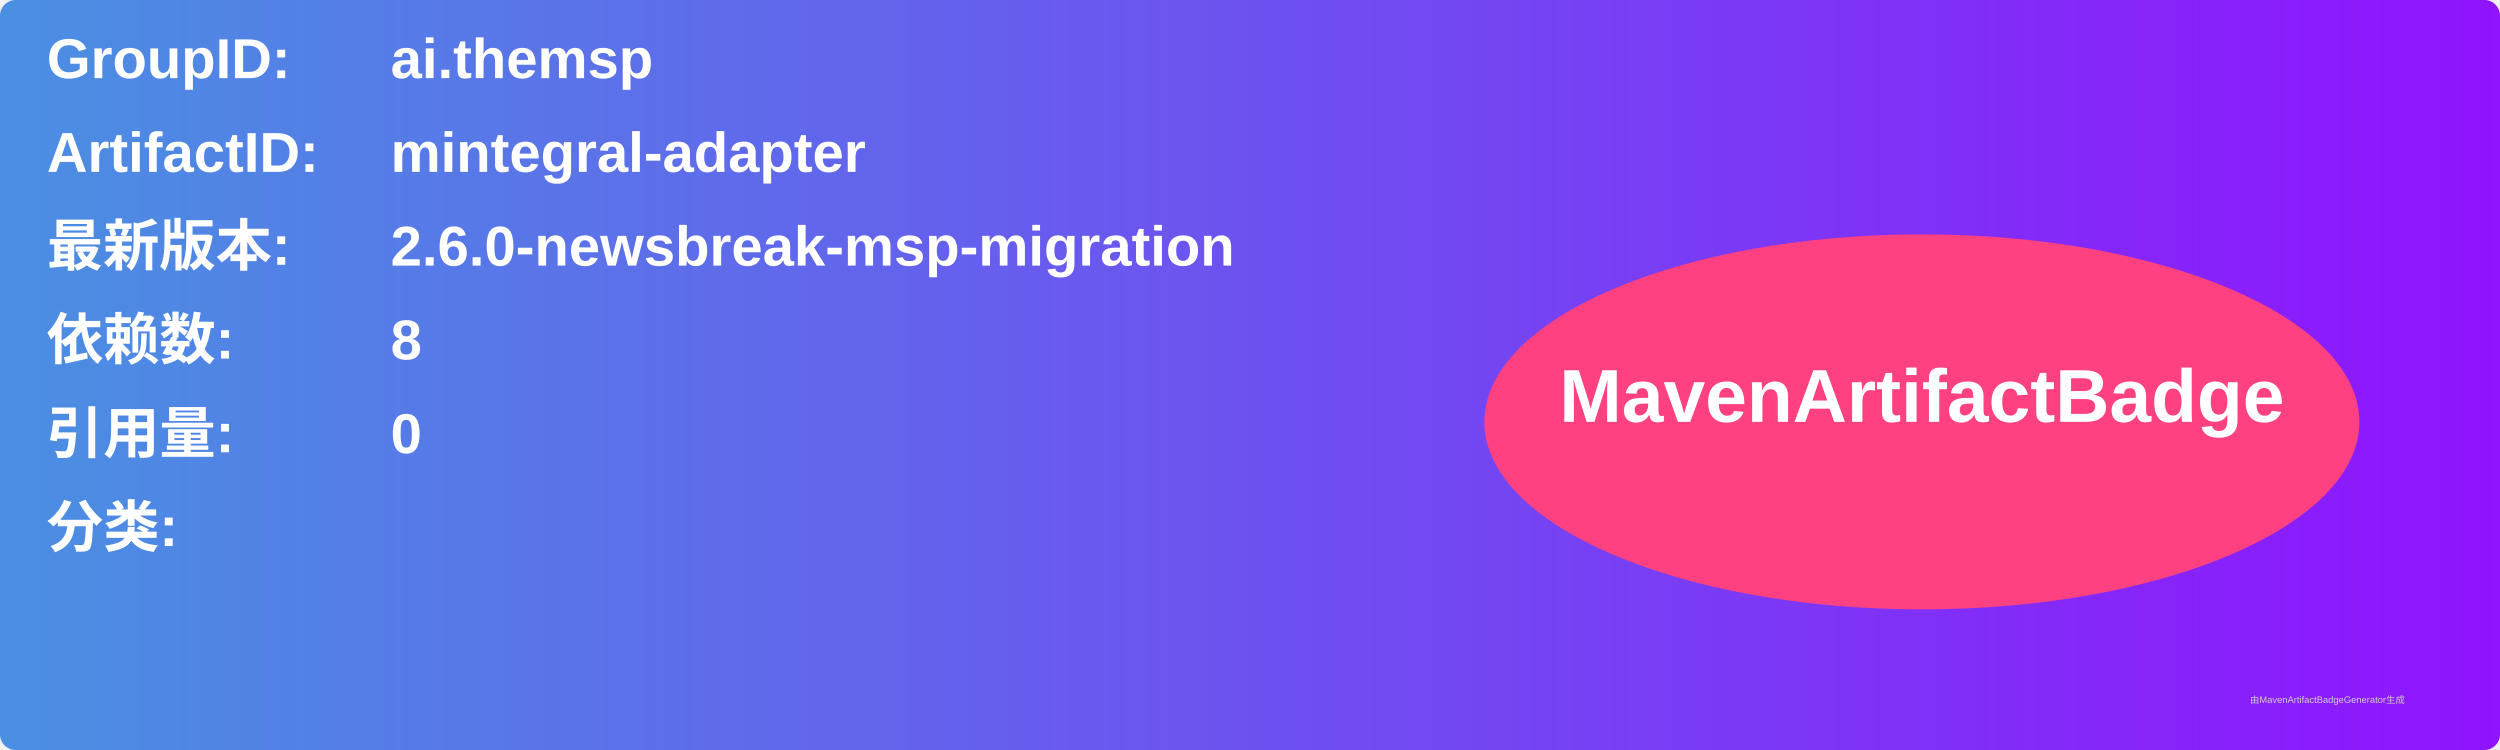
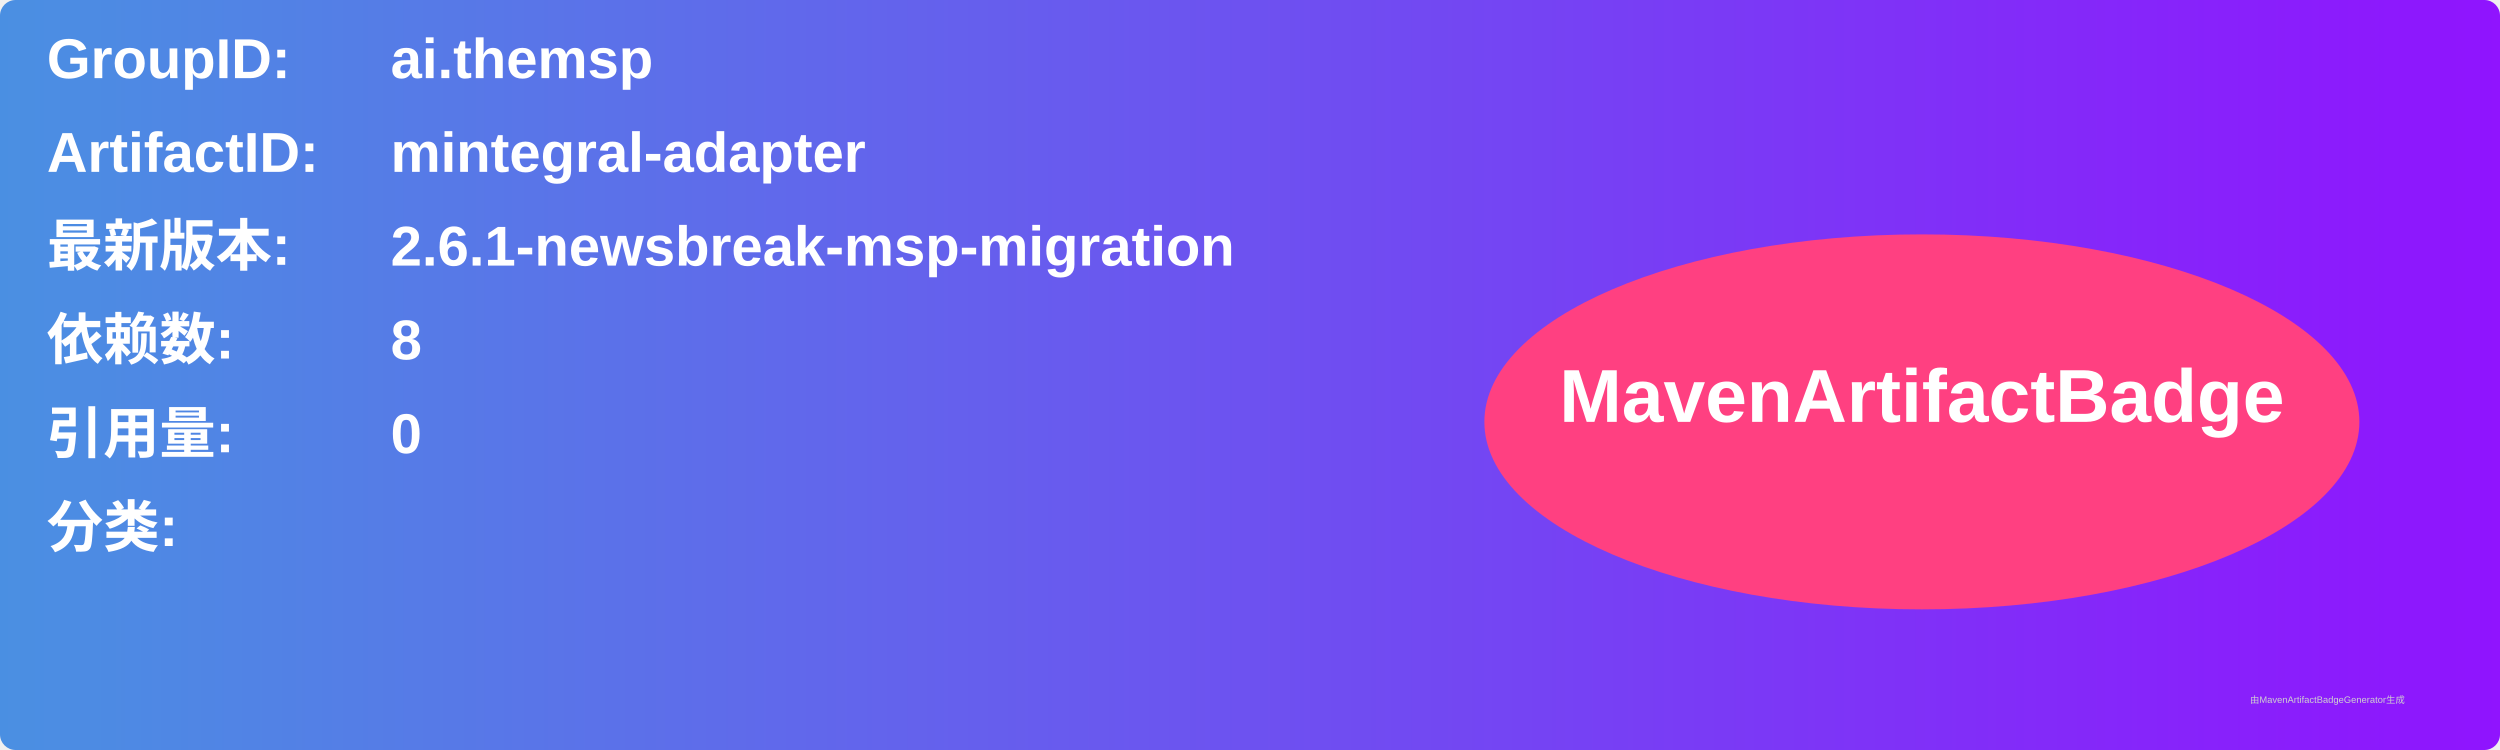
<svg xmlns="http://www.w3.org/2000/svg" width="800" height="240" viewBox="0 0 800 240">
  <linearGradient id="grad" x1="0%" y1="0%" x2="100%" y2="0%">
    <stop offset="0%" stop-color="#4a90e2" />
    <stop offset="100%" stop-color="#9013fe" />
  </linearGradient>
  <rect width="100%" height="100%" rx="5" ry="5" fill="url(#grad)" />
  <g transform="translate(15, 15)">
    <text x="0" y="10" font-family="Arial" font-size="18" fill="white" font-weight="bold" width="260">GroupID:</text>
    <text x="110" y="10" font-family="Arial" font-size="18" fill="white" font-weight="bold" width="460">ai.themsp</text>
    <text x="0" y="40" font-family="Arial" font-size="18" fill="white" font-weight="bold" width="260">ArtifactID:</text>
    <text x="110" y="40" font-family="Arial" font-size="18" fill="white" font-weight="bold" width="460">mintegral-adapter</text>
    <text x="0" y="70" font-family="Arial" font-size="18" fill="white" font-weight="bold">最新版本:</text>
    <text x="110" y="70" font-family="Arial" font-size="18" fill="white" font-weight="bold">
-       <tspan font-weight="bold">2.6.0-newsbreak-msp-migration</tspan>
+       <tspan font-weight="bold">2.6.1-newsbreak-msp-migration</tspan>
    </text>
    <text x="0" y="100" font-family="Arial" font-size="18" fill="white" font-weight="bold">依赖数: </text>
    <text x="110" y="100" font-family="Arial" font-size="18" fill="white">
      <tspan font-weight="bold">8</tspan>
    </text>
    <text x="0" y="130" font-family="Arial" font-size="18" fill="white" font-weight="bold">引用量: </text>
    <text x="110" y="130" font-family="Arial" font-size="18" fill="white">
      <tspan font-weight="bold">0</tspan>
    </text>
    <text x="0" y="160" font-family="Arial" font-size="18" fill="white" font-weight="bold">分类:</text>
    <text x="10" y="190" font-family="Arial" font-size="10" fill="white">
      <tspan font-weight="bold" />
    </text>
    <ellipse cx="600" cy="120" rx="140" ry="60" fill="#ff4081" />
    <text x="600" y="120" text-anchor="middle" font-family="Arial" font-size="24" fill="white" font-weight="bold">MavenArtifactBadge</text>
  </g>
  <text x="720" y="225" font-family="Arial" font-size="3" fill="#d0d0d0">由MavenArtifactBadgeGenerator生成</text>
</svg>
